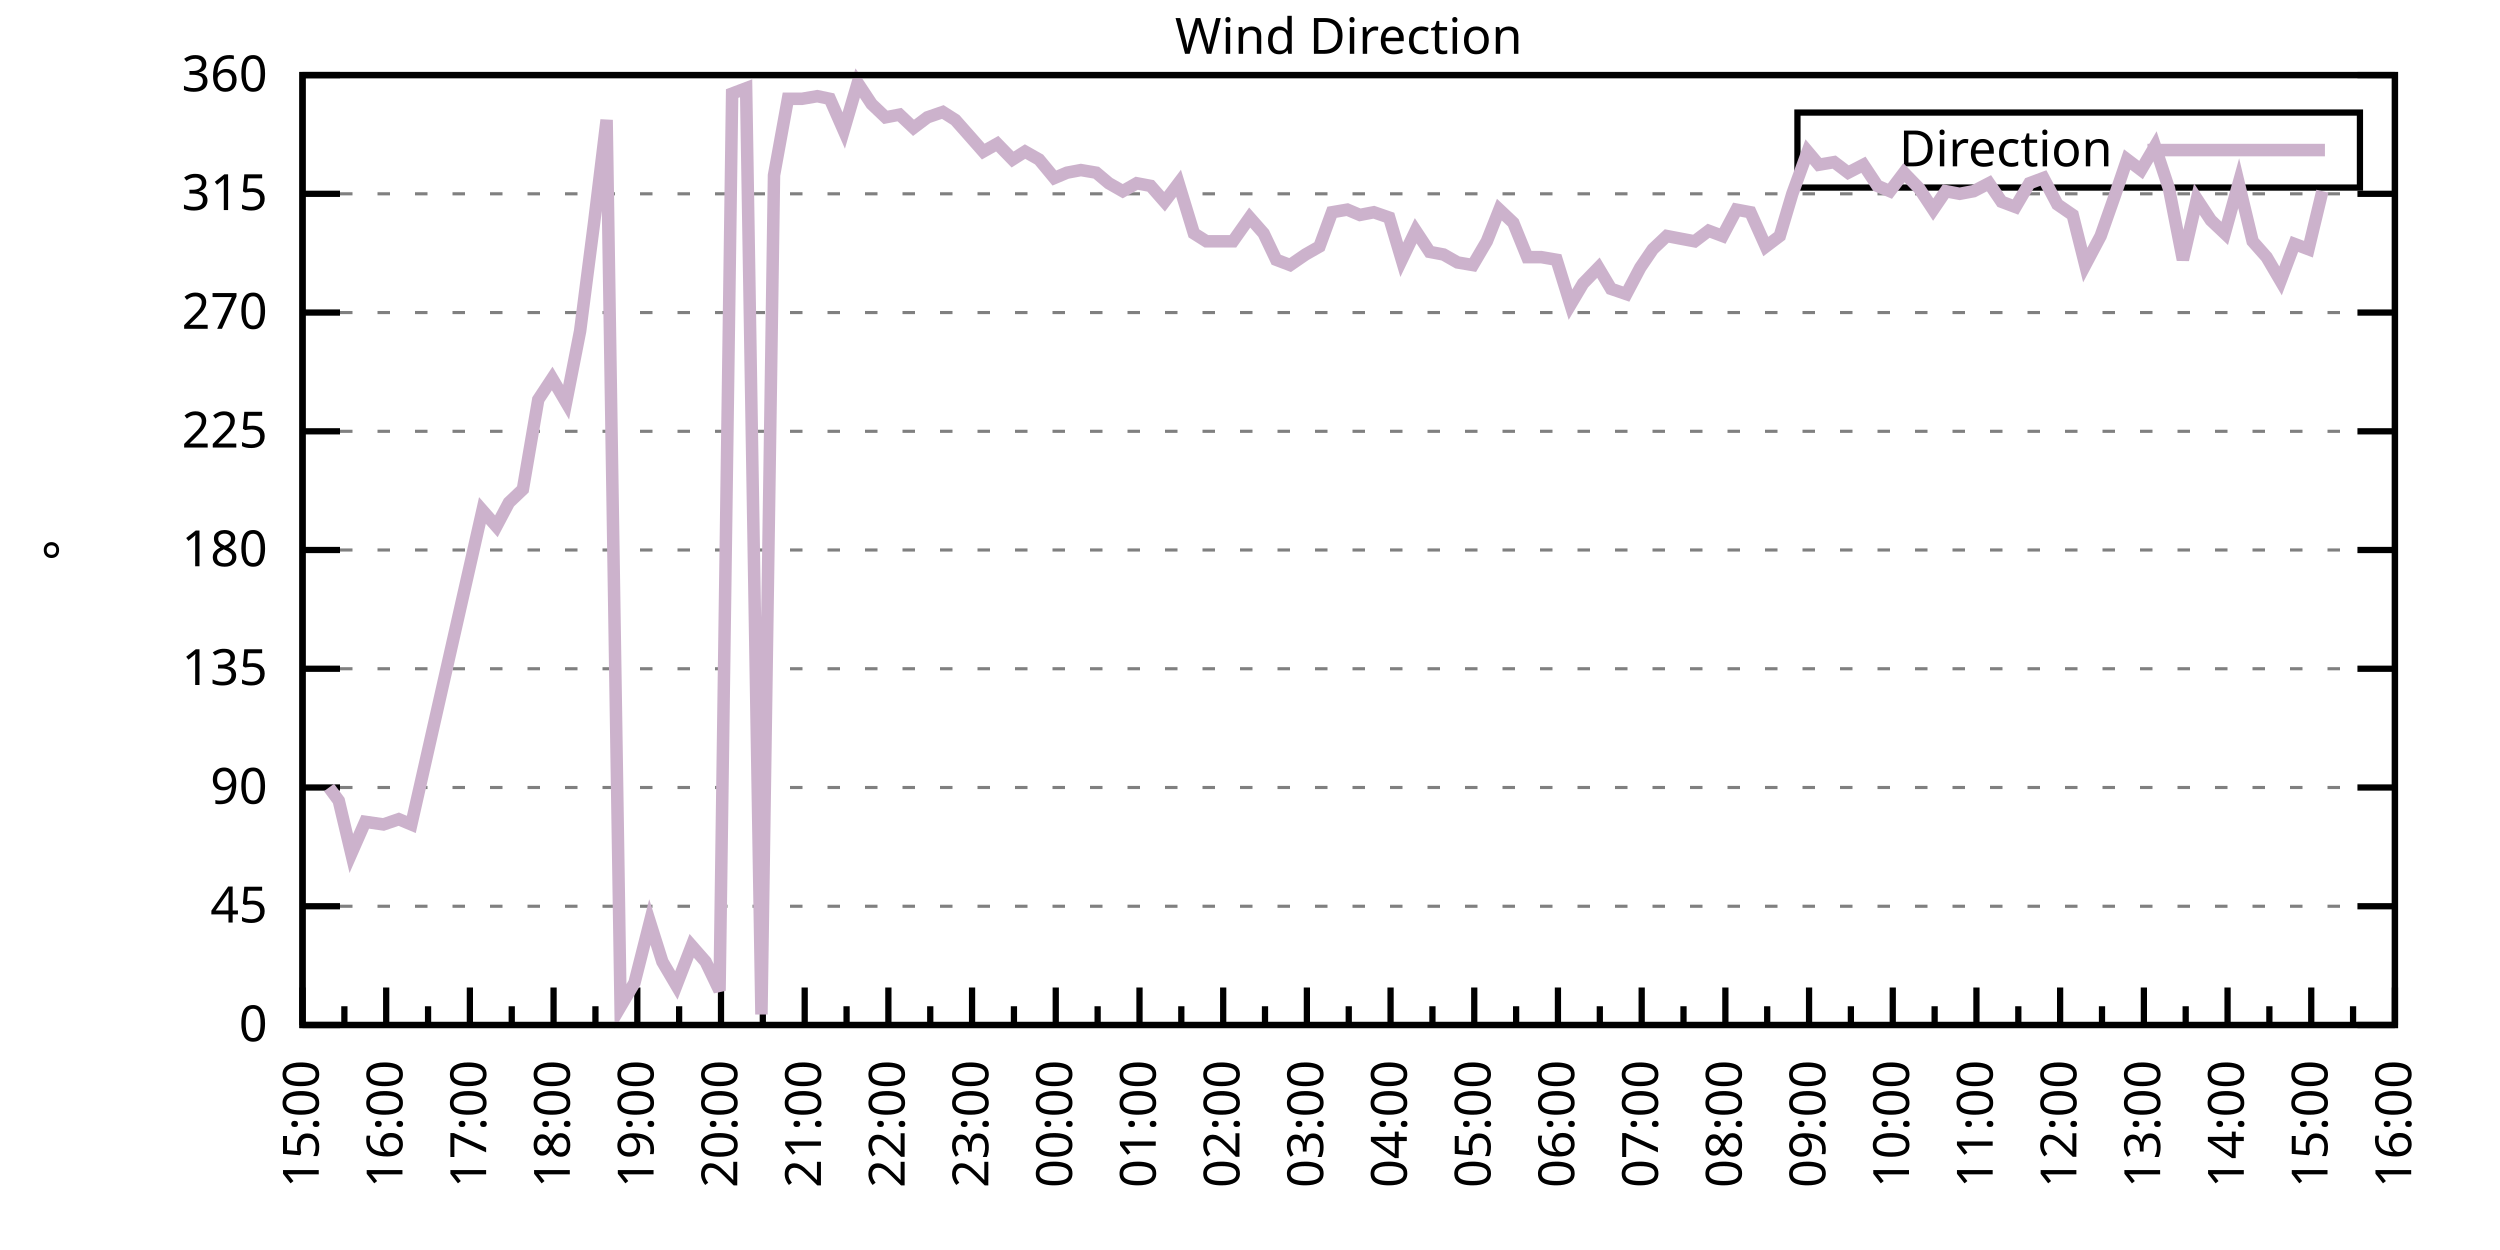
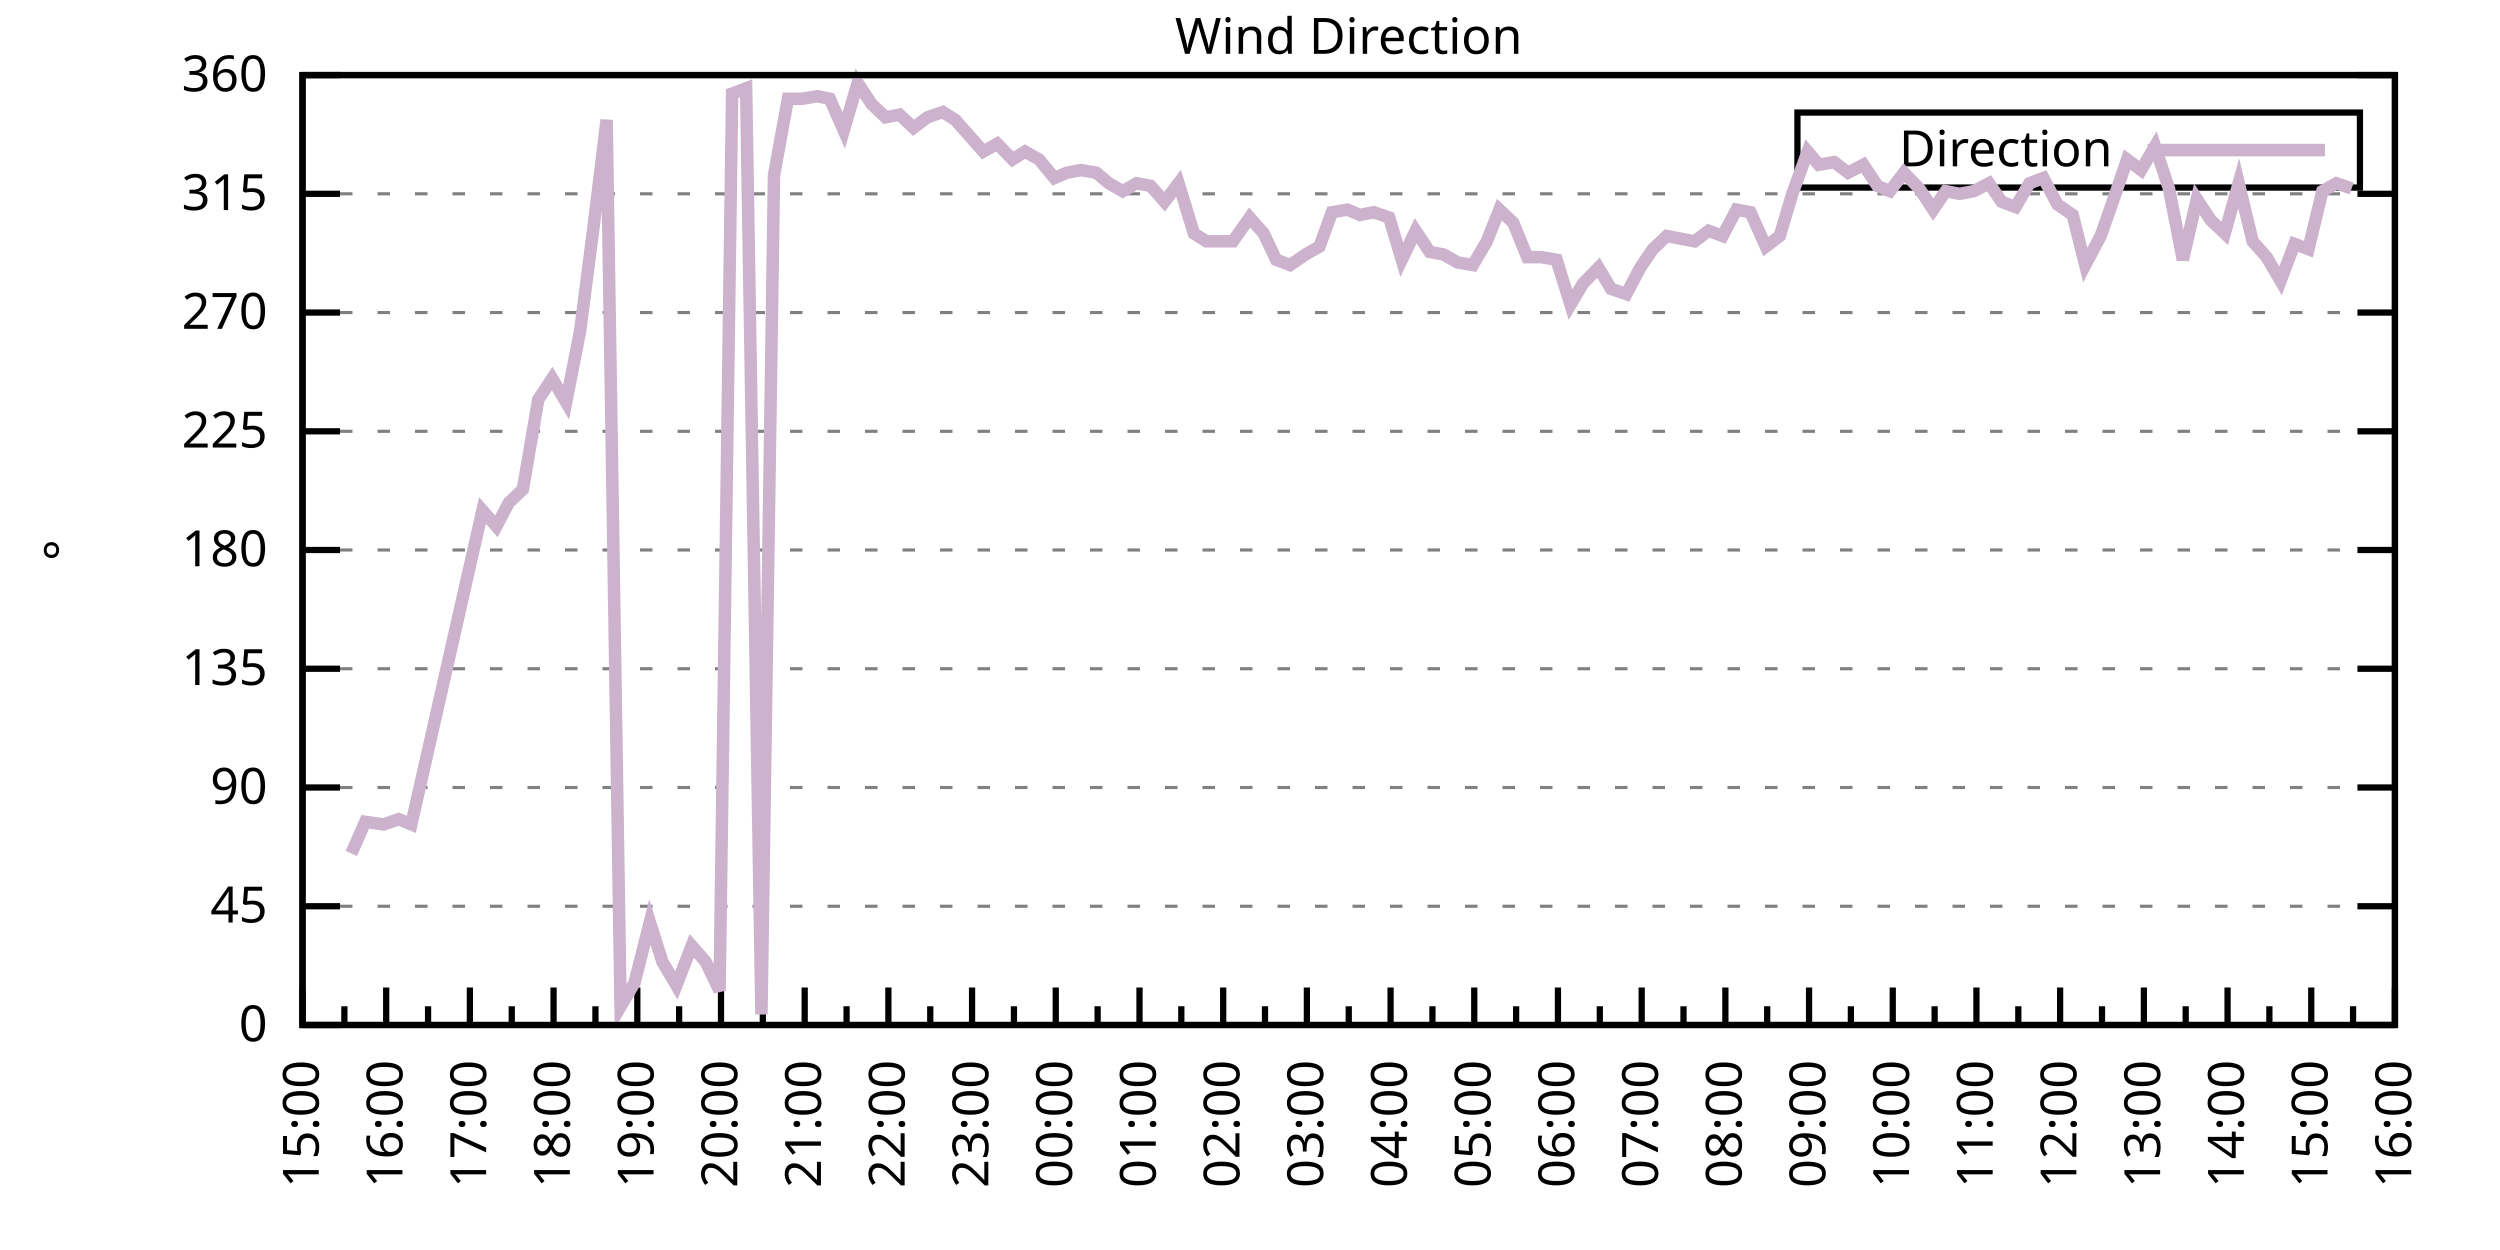
<svg xmlns="http://www.w3.org/2000/svg" xmlns:xlink="http://www.w3.org/1999/xlink" width="400" height="200" viewBox="0 0 400 200">
  <g id="gnuplot_canvas">
    <rect x="0" y="0" width="400" height="200" fill="none" />
    <defs>
      <circle id="gpDot" r="0.5" stroke-width="0.5" stroke="currentColor" />
      <path id="gpPt0" stroke-width="0.333" stroke="currentColor" d="M-1,0 h2 M0,-1 v2" />
      <path id="gpPt1" stroke-width="0.333" stroke="currentColor" d="M-1,-1 L1,1 M1,-1 L-1,1" />
      <path id="gpPt2" stroke-width="0.333" stroke="currentColor" d="M-1,0 L1,0 M0,-1 L0,1 M-1,-1 L1,1 M-1,1 L1,-1" />
      <rect id="gpPt3" stroke-width="0.333" stroke="currentColor" x="-1" y="-1" width="2" height="2" />
      <rect id="gpPt4" stroke-width="0.333" stroke="currentColor" fill="currentColor" x="-1" y="-1" width="2" height="2" />
      <circle id="gpPt5" stroke-width="0.333" stroke="currentColor" cx="0" cy="0" r="1" />
      <use xlink:href="#gpPt5" id="gpPt6" fill="currentColor" stroke="none" />
      <path id="gpPt7" stroke-width="0.333" stroke="currentColor" d="M0,-1.33 L-1.33,0.67 L1.33,0.67 z" />
      <use xlink:href="#gpPt7" id="gpPt8" fill="currentColor" stroke="none" />
      <use xlink:href="#gpPt7" id="gpPt9" stroke="currentColor" transform="rotate(180)" />
      <use xlink:href="#gpPt9" id="gpPt10" fill="currentColor" stroke="none" />
      <use xlink:href="#gpPt3" id="gpPt11" stroke="currentColor" transform="rotate(45)" />
      <use xlink:href="#gpPt11" id="gpPt12" fill="currentColor" stroke="none" />
      <path id="gpPt13" stroke-width="0.333" stroke="currentColor" d="M0,1.330 L1.265,0.411 L0.782,-1.067 L-0.782,-1.076 L-1.265,0.411 z" />
      <use xlink:href="#gpPt13" id="gpPt14" fill="currentColor" stroke="none" />
      <filter id="textbox" filterUnits="objectBoundingBox" x="0" y="0" height="1" width="1">
        <feFlood flood-color="white" flood-opacity="1" result="bgnd" />
        <feComposite in="SourceGraphic" in2="bgnd" operator="atop" />
      </filter>
      <filter id="greybox" filterUnits="objectBoundingBox" x="0" y="0" height="1" width="1">
        <feFlood flood-color="lightgrey" flood-opacity="1" result="grey" />
        <feComposite in="SourceGraphic" in2="grey" operator="atop" />
      </filter>
    </defs>
    <g fill="none" color="white" stroke="currentColor" stroke-width="1.00" stroke-linecap="butt" stroke-linejoin="miter">
</g>
    <g fill="none" color="black" stroke="currentColor" stroke-width="1.00" stroke-linecap="butt" stroke-linejoin="miter">
      <g stroke="none" shape-rendering="crispEdges">
        <polygon fill="rgb(255, 255, 255)" points="48.40,164.00 383.18,164.00 383.18,12.02 48.40,12.02 " />
      </g>
    </g>
    <g fill="none" color="black" stroke="currentColor" stroke-width="1.00" stroke-linecap="butt" stroke-linejoin="miter">
</g>
    <g fill="none" color="black" stroke="black" stroke-width="0.50" stroke-linecap="butt" stroke-linejoin="miter">
</g>
    <g fill="none" color="gray" stroke="currentColor" stroke-width="0.50" stroke-linecap="butt" stroke-linejoin="miter">
      <path stroke="gray" stroke-dasharray="2,4" class="gridline" d="M48.40,164.00 L383.19,164.00  " />
    </g>
    <g fill="none" color="gray" stroke="gray" stroke-width="1.00" stroke-linecap="butt" stroke-linejoin="miter">
</g>
    <g fill="none" color="black" stroke="currentColor" stroke-width="1.00" stroke-linecap="butt" stroke-linejoin="miter">
      <path stroke="black" d="M48.40,164.00 L54.40,164.00 M383.19,164.00 L377.19,164.00  " />
      <g transform="translate(42.80,166.60)" stroke="none" fill="black" font-family="Sans" font-size="8.00" text-anchor="end">
        <text>
          <tspan font-family="Sans"> 0</tspan>
        </text>
      </g>
    </g>
    <g fill="none" color="black" stroke="currentColor" stroke-width="1.00" stroke-linecap="butt" stroke-linejoin="miter">
</g>
    <g fill="none" color="black" stroke="black" stroke-width="0.50" stroke-linecap="butt" stroke-linejoin="miter">
</g>
    <g fill="none" color="gray" stroke="currentColor" stroke-width="0.50" stroke-linecap="butt" stroke-linejoin="miter">
      <path stroke="gray" stroke-dasharray="2,4" class="gridline" d="M48.40,145.00 L383.19,145.00  " />
    </g>
    <g fill="none" color="gray" stroke="gray" stroke-width="1.00" stroke-linecap="butt" stroke-linejoin="miter">
</g>
    <g fill="none" color="black" stroke="currentColor" stroke-width="1.00" stroke-linecap="butt" stroke-linejoin="miter">
      <path stroke="black" d="M48.40,145.00 L54.40,145.00 M383.19,145.00 L377.19,145.00  " />
      <g transform="translate(42.80,147.60)" stroke="none" fill="black" font-family="Sans" font-size="8.00" text-anchor="end">
        <text>
          <tspan font-family="Sans"> 45</tspan>
        </text>
      </g>
    </g>
    <g fill="none" color="black" stroke="currentColor" stroke-width="1.00" stroke-linecap="butt" stroke-linejoin="miter">
</g>
    <g fill="none" color="black" stroke="black" stroke-width="0.50" stroke-linecap="butt" stroke-linejoin="miter">
</g>
    <g fill="none" color="gray" stroke="currentColor" stroke-width="0.50" stroke-linecap="butt" stroke-linejoin="miter">
      <path stroke="gray" stroke-dasharray="2,4" class="gridline" d="M48.40,126.00 L383.19,126.00  " />
    </g>
    <g fill="none" color="gray" stroke="gray" stroke-width="1.00" stroke-linecap="butt" stroke-linejoin="miter">
</g>
    <g fill="none" color="black" stroke="currentColor" stroke-width="1.00" stroke-linecap="butt" stroke-linejoin="miter">
      <path stroke="black" d="M48.40,126.00 L54.40,126.00 M383.19,126.00 L377.19,126.00  " />
      <g transform="translate(42.80,128.60)" stroke="none" fill="black" font-family="Sans" font-size="8.00" text-anchor="end">
        <text>
          <tspan font-family="Sans"> 90</tspan>
        </text>
      </g>
    </g>
    <g fill="none" color="black" stroke="currentColor" stroke-width="1.00" stroke-linecap="butt" stroke-linejoin="miter">
</g>
    <g fill="none" color="black" stroke="black" stroke-width="0.50" stroke-linecap="butt" stroke-linejoin="miter">
</g>
    <g fill="none" color="gray" stroke="currentColor" stroke-width="0.50" stroke-linecap="butt" stroke-linejoin="miter">
      <path stroke="gray" stroke-dasharray="2,4" class="gridline" d="M48.40,107.00 L383.19,107.00  " />
    </g>
    <g fill="none" color="gray" stroke="gray" stroke-width="1.00" stroke-linecap="butt" stroke-linejoin="miter">
</g>
    <g fill="none" color="black" stroke="currentColor" stroke-width="1.00" stroke-linecap="butt" stroke-linejoin="miter">
      <path stroke="black" d="M48.40,107.00 L54.40,107.00 M383.19,107.00 L377.19,107.00  " />
      <g transform="translate(42.80,109.60)" stroke="none" fill="black" font-family="Sans" font-size="8.00" text-anchor="end">
        <text>
          <tspan font-family="Sans"> 135</tspan>
        </text>
      </g>
    </g>
    <g fill="none" color="black" stroke="currentColor" stroke-width="1.00" stroke-linecap="butt" stroke-linejoin="miter">
</g>
    <g fill="none" color="black" stroke="black" stroke-width="0.50" stroke-linecap="butt" stroke-linejoin="miter">
</g>
    <g fill="none" color="gray" stroke="currentColor" stroke-width="0.50" stroke-linecap="butt" stroke-linejoin="miter">
      <path stroke="gray" stroke-dasharray="2,4" class="gridline" d="M48.40,88.00 L383.19,88.00  " />
    </g>
    <g fill="none" color="gray" stroke="gray" stroke-width="1.00" stroke-linecap="butt" stroke-linejoin="miter">
</g>
    <g fill="none" color="black" stroke="currentColor" stroke-width="1.00" stroke-linecap="butt" stroke-linejoin="miter">
      <path stroke="black" d="M48.40,88.00 L54.40,88.00 M383.19,88.00 L377.19,88.00  " />
      <g transform="translate(42.80,90.60)" stroke="none" fill="black" font-family="Sans" font-size="8.00" text-anchor="end">
        <text>
          <tspan font-family="Sans"> 180</tspan>
        </text>
      </g>
    </g>
    <g fill="none" color="black" stroke="currentColor" stroke-width="1.00" stroke-linecap="butt" stroke-linejoin="miter">
</g>
    <g fill="none" color="black" stroke="black" stroke-width="0.50" stroke-linecap="butt" stroke-linejoin="miter">
</g>
    <g fill="none" color="gray" stroke="currentColor" stroke-width="0.50" stroke-linecap="butt" stroke-linejoin="miter">
      <path stroke="gray" stroke-dasharray="2,4" class="gridline" d="M48.40,69.01 L383.19,69.01  " />
    </g>
    <g fill="none" color="gray" stroke="gray" stroke-width="1.00" stroke-linecap="butt" stroke-linejoin="miter">
</g>
    <g fill="none" color="black" stroke="currentColor" stroke-width="1.00" stroke-linecap="butt" stroke-linejoin="miter">
      <path stroke="black" d="M48.40,69.01 L54.40,69.01 M383.19,69.01 L377.19,69.01  " />
      <g transform="translate(42.80,71.61)" stroke="none" fill="black" font-family="Sans" font-size="8.00" text-anchor="end">
        <text>
          <tspan font-family="Sans"> 225</tspan>
        </text>
      </g>
    </g>
    <g fill="none" color="black" stroke="currentColor" stroke-width="1.00" stroke-linecap="butt" stroke-linejoin="miter">
</g>
    <g fill="none" color="black" stroke="black" stroke-width="0.50" stroke-linecap="butt" stroke-linejoin="miter">
</g>
    <g fill="none" color="gray" stroke="currentColor" stroke-width="0.50" stroke-linecap="butt" stroke-linejoin="miter">
      <path stroke="gray" stroke-dasharray="2,4" class="gridline" d="M48.40,50.01 L383.19,50.01  " />
    </g>
    <g fill="none" color="gray" stroke="gray" stroke-width="1.00" stroke-linecap="butt" stroke-linejoin="miter">
</g>
    <g fill="none" color="black" stroke="currentColor" stroke-width="1.00" stroke-linecap="butt" stroke-linejoin="miter">
      <path stroke="black" d="M48.40,50.01 L54.40,50.01 M383.19,50.01 L377.19,50.01  " />
      <g transform="translate(42.80,52.61)" stroke="none" fill="black" font-family="Sans" font-size="8.00" text-anchor="end">
        <text>
          <tspan font-family="Sans"> 270</tspan>
        </text>
      </g>
    </g>
    <g fill="none" color="black" stroke="currentColor" stroke-width="1.00" stroke-linecap="butt" stroke-linejoin="miter">
</g>
    <g fill="none" color="black" stroke="black" stroke-width="0.50" stroke-linecap="butt" stroke-linejoin="miter">
</g>
    <g fill="none" color="gray" stroke="currentColor" stroke-width="0.50" stroke-linecap="butt" stroke-linejoin="miter">
      <path stroke="gray" stroke-dasharray="2,4" class="gridline" d="M48.40,31.01 L383.19,31.01  " />
    </g>
    <g fill="none" color="gray" stroke="gray" stroke-width="1.00" stroke-linecap="butt" stroke-linejoin="miter">
</g>
    <g fill="none" color="black" stroke="currentColor" stroke-width="1.00" stroke-linecap="butt" stroke-linejoin="miter">
      <path stroke="black" d="M48.40,31.01 L54.40,31.01 M383.19,31.01 L377.19,31.01  " />
      <g transform="translate(42.80,33.61)" stroke="none" fill="black" font-family="Sans" font-size="8.00" text-anchor="end">
        <text>
          <tspan font-family="Sans"> 315</tspan>
        </text>
      </g>
    </g>
    <g fill="none" color="black" stroke="currentColor" stroke-width="1.00" stroke-linecap="butt" stroke-linejoin="miter">
</g>
    <g fill="none" color="black" stroke="black" stroke-width="0.50" stroke-linecap="butt" stroke-linejoin="miter">
</g>
    <g fill="none" color="gray" stroke="currentColor" stroke-width="0.50" stroke-linecap="butt" stroke-linejoin="miter">
      <path stroke="gray" stroke-dasharray="2,4" class="gridline" d="M48.40,12.01 L383.19,12.01  " />
    </g>
    <g fill="none" color="gray" stroke="gray" stroke-width="1.00" stroke-linecap="butt" stroke-linejoin="miter">
</g>
    <g fill="none" color="black" stroke="currentColor" stroke-width="1.00" stroke-linecap="butt" stroke-linejoin="miter">
      <path stroke="black" d="M48.40,12.01 L54.40,12.01 M383.19,12.01 L377.19,12.01  " />
      <g transform="translate(42.80,14.61)" stroke="none" fill="black" font-family="Sans" font-size="8.00" text-anchor="end">
        <text>
          <tspan font-family="Sans"> 360</tspan>
        </text>
      </g>
    </g>
    <g fill="none" color="black" stroke="currentColor" stroke-width="1.00" stroke-linecap="butt" stroke-linejoin="miter">
      <path stroke="black" d="M48.40,164.00 L48.40,158.00  " />
      <g transform="translate(51.00,169.60) rotate(270)" stroke="none" fill="black" font-family="Sans" font-size="8.00" text-anchor="end">
        <text>
          <tspan font-family="Sans">15:00</tspan>
        </text>
      </g>
    </g>
    <g fill="none" color="black" stroke="currentColor" stroke-width="1.00" stroke-linecap="butt" stroke-linejoin="miter">
      <path stroke="black" d="M55.10,164.00 L55.10,161.00 M61.79,164.00 L61.79,158.00  " />
      <g transform="translate(64.39,169.60) rotate(270)" stroke="none" fill="black" font-family="Sans" font-size="8.00" text-anchor="end">
        <text>
          <tspan font-family="Sans">16:00</tspan>
        </text>
      </g>
    </g>
    <g fill="none" color="black" stroke="currentColor" stroke-width="1.00" stroke-linecap="butt" stroke-linejoin="miter">
      <path stroke="black" d="M68.49,164.00 L68.49,161.00 M75.18,164.00 L75.18,158.00  " />
      <g transform="translate(77.78,169.60) rotate(270)" stroke="none" fill="black" font-family="Sans" font-size="8.00" text-anchor="end">
        <text>
          <tspan font-family="Sans">17:00</tspan>
        </text>
      </g>
    </g>
    <g fill="none" color="black" stroke="currentColor" stroke-width="1.00" stroke-linecap="butt" stroke-linejoin="miter">
      <path stroke="black" d="M81.88,164.00 L81.88,161.00 M88.57,164.00 L88.57,158.00  " />
      <g transform="translate(91.17,169.60) rotate(270)" stroke="none" fill="black" font-family="Sans" font-size="8.00" text-anchor="end">
        <text>
          <tspan font-family="Sans">18:00</tspan>
        </text>
      </g>
    </g>
    <g fill="none" color="black" stroke="currentColor" stroke-width="1.00" stroke-linecap="butt" stroke-linejoin="miter">
      <path stroke="black" d="M95.27,164.00 L95.27,161.00 M101.97,164.00 L101.97,158.00  " />
      <g transform="translate(104.57,169.60) rotate(270)" stroke="none" fill="black" font-family="Sans" font-size="8.00" text-anchor="end">
        <text>
          <tspan font-family="Sans">19:00</tspan>
        </text>
      </g>
    </g>
    <g fill="none" color="black" stroke="currentColor" stroke-width="1.00" stroke-linecap="butt" stroke-linejoin="miter">
      <path stroke="black" d="M108.66,164.00 L108.66,161.00 M115.36,164.00 L115.36,158.00  " />
      <g transform="translate(117.96,169.60) rotate(270)" stroke="none" fill="black" font-family="Sans" font-size="8.00" text-anchor="end">
        <text>
          <tspan font-family="Sans">20:00</tspan>
        </text>
      </g>
    </g>
    <g fill="none" color="black" stroke="currentColor" stroke-width="1.00" stroke-linecap="butt" stroke-linejoin="miter">
      <path stroke="black" d="M122.05,164.00 L122.05,161.00 M128.75,164.00 L128.75,158.00  " />
      <g transform="translate(131.35,169.60) rotate(270)" stroke="none" fill="black" font-family="Sans" font-size="8.00" text-anchor="end">
        <text>
          <tspan font-family="Sans">21:00</tspan>
        </text>
      </g>
    </g>
    <g fill="none" color="black" stroke="currentColor" stroke-width="1.00" stroke-linecap="butt" stroke-linejoin="miter">
      <path stroke="black" d="M135.45,164.00 L135.45,161.00 M142.14,164.00 L142.14,158.00  " />
      <g transform="translate(144.74,169.60) rotate(270)" stroke="none" fill="black" font-family="Sans" font-size="8.00" text-anchor="end">
        <text>
          <tspan font-family="Sans">22:00</tspan>
        </text>
      </g>
    </g>
    <g fill="none" color="black" stroke="currentColor" stroke-width="1.00" stroke-linecap="butt" stroke-linejoin="miter">
      <path stroke="black" d="M148.84,164.00 L148.84,161.00 M155.53,164.00 L155.53,158.00  " />
      <g transform="translate(158.13,169.60) rotate(270)" stroke="none" fill="black" font-family="Sans" font-size="8.00" text-anchor="end">
        <text>
          <tspan font-family="Sans">23:00</tspan>
        </text>
      </g>
    </g>
    <g fill="none" color="black" stroke="currentColor" stroke-width="1.00" stroke-linecap="butt" stroke-linejoin="miter">
      <path stroke="black" d="M162.23,164.00 L162.23,161.00 M168.92,164.00 L168.92,158.00  " />
      <g transform="translate(171.52,169.60) rotate(270)" stroke="none" fill="black" font-family="Sans" font-size="8.00" text-anchor="end">
        <text>
          <tspan font-family="Sans">00:00</tspan>
        </text>
      </g>
    </g>
    <g fill="none" color="black" stroke="currentColor" stroke-width="1.00" stroke-linecap="butt" stroke-linejoin="miter">
      <path stroke="black" d="M175.62,164.00 L175.62,161.00 M182.32,164.00 L182.32,158.00  " />
      <g transform="translate(184.92,169.60) rotate(270)" stroke="none" fill="black" font-family="Sans" font-size="8.00" text-anchor="end">
        <text>
          <tspan font-family="Sans">01:00</tspan>
        </text>
      </g>
    </g>
    <g fill="none" color="black" stroke="currentColor" stroke-width="1.00" stroke-linecap="butt" stroke-linejoin="miter">
      <path stroke="black" d="M189.01,164.00 L189.01,161.00 M195.71,164.00 L195.71,158.00  " />
      <g transform="translate(198.31,169.60) rotate(270)" stroke="none" fill="black" font-family="Sans" font-size="8.00" text-anchor="end">
        <text>
          <tspan font-family="Sans">02:00</tspan>
        </text>
      </g>
    </g>
    <g fill="none" color="black" stroke="currentColor" stroke-width="1.00" stroke-linecap="butt" stroke-linejoin="miter">
      <path stroke="black" d="M202.40,164.00 L202.40,161.00 M209.10,164.00 L209.10,158.00  " />
      <g transform="translate(211.70,169.60) rotate(270)" stroke="none" fill="black" font-family="Sans" font-size="8.00" text-anchor="end">
        <text>
          <tspan font-family="Sans">03:00</tspan>
        </text>
      </g>
    </g>
    <g fill="none" color="black" stroke="currentColor" stroke-width="1.00" stroke-linecap="butt" stroke-linejoin="miter">
      <path stroke="black" d="M215.80,164.00 L215.80,161.00 M222.49,164.00 L222.49,158.00  " />
      <g transform="translate(225.09,169.60) rotate(270)" stroke="none" fill="black" font-family="Sans" font-size="8.00" text-anchor="end">
        <text>
          <tspan font-family="Sans">04:00</tspan>
        </text>
      </g>
    </g>
    <g fill="none" color="black" stroke="currentColor" stroke-width="1.00" stroke-linecap="butt" stroke-linejoin="miter">
      <path stroke="black" d="M229.19,164.00 L229.19,161.00 M235.88,164.00 L235.88,158.00  " />
      <g transform="translate(238.48,169.60) rotate(270)" stroke="none" fill="black" font-family="Sans" font-size="8.00" text-anchor="end">
        <text>
          <tspan font-family="Sans">05:00</tspan>
        </text>
      </g>
    </g>
    <g fill="none" color="black" stroke="currentColor" stroke-width="1.00" stroke-linecap="butt" stroke-linejoin="miter">
      <path stroke="black" d="M242.58,164.00 L242.58,161.00 M249.27,164.00 L249.27,158.00  " />
      <g transform="translate(251.87,169.60) rotate(270)" stroke="none" fill="black" font-family="Sans" font-size="8.00" text-anchor="end">
        <text>
          <tspan font-family="Sans">06:00</tspan>
        </text>
      </g>
    </g>
    <g fill="none" color="black" stroke="currentColor" stroke-width="1.00" stroke-linecap="butt" stroke-linejoin="miter">
      <path stroke="black" d="M255.97,164.00 L255.97,161.00 M262.67,164.00 L262.67,158.00  " />
      <g transform="translate(265.27,169.60) rotate(270)" stroke="none" fill="black" font-family="Sans" font-size="8.00" text-anchor="end">
        <text>
          <tspan font-family="Sans">07:00</tspan>
        </text>
      </g>
    </g>
    <g fill="none" color="black" stroke="currentColor" stroke-width="1.00" stroke-linecap="butt" stroke-linejoin="miter">
      <path stroke="black" d="M269.36,164.00 L269.36,161.00 M276.06,164.00 L276.06,158.00  " />
      <g transform="translate(278.66,169.60) rotate(270)" stroke="none" fill="black" font-family="Sans" font-size="8.00" text-anchor="end">
        <text>
          <tspan font-family="Sans">08:00</tspan>
        </text>
      </g>
    </g>
    <g fill="none" color="black" stroke="currentColor" stroke-width="1.00" stroke-linecap="butt" stroke-linejoin="miter">
      <path stroke="black" d="M282.75,164.00 L282.75,161.00 M289.45,164.00 L289.45,158.00  " />
      <g transform="translate(292.05,169.60) rotate(270)" stroke="none" fill="black" font-family="Sans" font-size="8.00" text-anchor="end">
        <text>
          <tspan font-family="Sans">09:00</tspan>
        </text>
      </g>
    </g>
    <g fill="none" color="black" stroke="currentColor" stroke-width="1.00" stroke-linecap="butt" stroke-linejoin="miter">
      <path stroke="black" d="M296.14,164.00 L296.14,161.00 M302.84,164.00 L302.84,158.00  " />
      <g transform="translate(305.44,169.60) rotate(270)" stroke="none" fill="black" font-family="Sans" font-size="8.00" text-anchor="end">
        <text>
          <tspan font-family="Sans">10:00</tspan>
        </text>
      </g>
    </g>
    <g fill="none" color="black" stroke="currentColor" stroke-width="1.00" stroke-linecap="butt" stroke-linejoin="miter">
      <path stroke="black" d="M309.54,164.00 L309.54,161.00 M316.23,164.00 L316.23,158.00  " />
      <g transform="translate(318.83,169.60) rotate(270)" stroke="none" fill="black" font-family="Sans" font-size="8.00" text-anchor="end">
        <text>
          <tspan font-family="Sans">11:00</tspan>
        </text>
      </g>
    </g>
    <g fill="none" color="black" stroke="currentColor" stroke-width="1.00" stroke-linecap="butt" stroke-linejoin="miter">
      <path stroke="black" d="M322.93,164.00 L322.93,161.00 M329.62,164.00 L329.62,158.00  " />
      <g transform="translate(332.22,169.60) rotate(270)" stroke="none" fill="black" font-family="Sans" font-size="8.00" text-anchor="end">
        <text>
          <tspan font-family="Sans">12:00</tspan>
        </text>
      </g>
    </g>
    <g fill="none" color="black" stroke="currentColor" stroke-width="1.00" stroke-linecap="butt" stroke-linejoin="miter">
      <path stroke="black" d="M336.32,164.00 L336.32,161.00 M343.02,164.00 L343.02,158.00  " />
      <g transform="translate(345.62,169.60) rotate(270)" stroke="none" fill="black" font-family="Sans" font-size="8.00" text-anchor="end">
        <text>
          <tspan font-family="Sans">13:00</tspan>
        </text>
      </g>
    </g>
    <g fill="none" color="black" stroke="currentColor" stroke-width="1.00" stroke-linecap="butt" stroke-linejoin="miter">
      <path stroke="black" d="M349.71,164.00 L349.71,161.00 M356.41,164.00 L356.41,158.00  " />
      <g transform="translate(359.01,169.60) rotate(270)" stroke="none" fill="black" font-family="Sans" font-size="8.00" text-anchor="end">
        <text>
          <tspan font-family="Sans">14:00</tspan>
        </text>
      </g>
    </g>
    <g fill="none" color="black" stroke="currentColor" stroke-width="1.00" stroke-linecap="butt" stroke-linejoin="miter">
      <path stroke="black" d="M363.10,164.00 L363.10,161.00 M369.80,164.00 L369.80,158.00  " />
      <g transform="translate(372.40,169.60) rotate(270)" stroke="none" fill="black" font-family="Sans" font-size="8.00" text-anchor="end">
        <text>
          <tspan font-family="Sans">15:00</tspan>
        </text>
      </g>
    </g>
    <g fill="none" color="black" stroke="currentColor" stroke-width="1.00" stroke-linecap="butt" stroke-linejoin="miter">
      <path stroke="black" d="M376.49,164.00 L376.49,161.00 M383.19,164.00 L383.19,158.00  " />
      <g transform="translate(385.79,169.60) rotate(270)" stroke="none" fill="black" font-family="Sans" font-size="8.00" text-anchor="end">
        <text>
          <tspan font-family="Sans">16:00</tspan>
        </text>
      </g>
    </g>
    <g fill="none" color="black" stroke="currentColor" stroke-width="1.00" stroke-linecap="butt" stroke-linejoin="miter">
</g>
    <g fill="none" color="black" stroke="currentColor" stroke-width="1.00" stroke-linecap="butt" stroke-linejoin="miter">
      <path stroke="black" d="M48.40,12.01 L48.40,164.00 L383.19,164.00 L383.19,12.01 L48.40,12.01 Z  " />
    </g>
    <g fill="none" color="black" stroke="currentColor" stroke-width="1.00" stroke-linecap="butt" stroke-linejoin="miter">
      <g transform="translate(12.80,88.01) rotate(270)" stroke="none" fill="black" font-family="Sans" font-size="8.00" text-anchor="middle">
        <text>
          <tspan font-family="Sans">°</tspan>
        </text>
      </g>
    </g>
    <g fill="none" color="black" stroke="currentColor" stroke-width="1.00" stroke-linecap="butt" stroke-linejoin="miter">
</g>
    <g fill="none" color="black" stroke="currentColor" stroke-width="1.00" stroke-linecap="butt" stroke-linejoin="miter">
      <path stroke="black" d="M287.59,30.01 L287.59,18.01 L377.59,18.01 L377.59,30.01 L287.59,30.01 Z  " />
    </g>
    <g id="Wind_direction_plot_1">
      <g fill="none" color="white" stroke="black" stroke-width="2.00" stroke-linecap="butt" stroke-linejoin="miter">
</g>
      <g fill="none" color="black" stroke="currentColor" stroke-width="2.00" stroke-linecap="butt" stroke-linejoin="miter">
        <g transform="translate(337.99,26.61)" stroke="none" fill="black" font-family="Sans" font-size="8.00" text-anchor="end">
          <text>
            <tspan font-family="Sans">Direction</tspan>
          </text>
        </g>
      </g>
      <g fill="none" color="black" stroke="currentColor" stroke-width="2.00" stroke-linecap="butt" stroke-linejoin="miter">
-         <path stroke="rgb(204, 178, 204)" d="M343.59,24.01 L371.99,24.01 M52.64,126.00 L54.20,128.11 L56.21,136.56 L58.44,131.49 L61.35,131.91 L63.80,131.07   L65.81,131.91 L77.19,81.67 L79.42,84.21 L81.43,80.41 L83.66,78.29 L86.12,63.94 L88.35,60.56 L90.58,64.36   L92.82,52.96 L95.05,35.65 L97.06,19.19 L99.29,161.04 L101.52,157.24 L103.98,147.53 L105.98,153.87 L108.22,157.67   L110.67,151.33 L112.90,153.87 L115.13,158.51 L117.14,14.97 L119.38,14.12 L121.83,162.31 L123.84,28.05 L126.07,15.81   L128.30,15.81 L130.76,15.39 L132.77,15.81 L135.00,20.88 L137.23,13.28 L139.46,16.65 L141.69,18.77 L143.93,18.34   L146.16,20.45 L148.39,18.77 L150.85,17.92 L152.85,19.19 L155.09,21.72 L157.32,24.25 L159.55,22.99 L162.01,25.52   L164.01,24.25 L166.25,25.52 L168.70,28.48 L170.71,27.63 L172.94,27.21 L175.40,27.63 L177.41,29.32 L179.64,30.59   L181.87,29.32 L184.10,29.74 L186.33,32.28 L188.57,29.32 L191.02,37.34 L193.03,38.61 L195.48,38.61 L197.27,38.61   L199.95,34.81 L202.18,37.34 L204.19,41.56 L206.42,42.41 L208.88,40.72 L211.11,39.45 L213.12,33.96 L215.57,33.54   L217.58,34.39 L219.81,33.96 L222.27,34.81 L224.28,41.56 L226.51,36.92 L228.74,40.30 L230.97,40.72 L233.20,41.99   L235.66,42.41 L237.89,38.61 L239.90,33.54 L242.13,35.65 L244.36,41.14 L246.60,41.14 L249.05,41.56 L251.28,48.74   L253.29,45.36 L255.75,42.83 L257.76,46.21 L260.21,47.05 L262.44,42.83 L264.45,39.87 L266.68,37.76 L268.92,38.19   L271.15,38.61 L273.38,36.92 L275.61,37.76 L277.84,33.54 L280.07,33.96 L282.53,39.45 L284.76,37.76 L286.77,31.01   L289.23,24.25 L291.01,26.36 L293.47,25.94 L295.70,27.63 L298.15,26.36 L300.39,29.74 L302.39,30.59 L304.63,27.63   L307.08,30.16 L309.31,33.54 L311.32,30.59 L313.55,31.01 L315.79,30.59 L318.24,29.32 L320.25,32.28 L322.48,33.12   L324.71,29.32 L326.95,28.48 L329.18,32.70 L331.63,34.39 L333.64,42.41 L336.10,37.76 L338.33,31.43 L340.34,25.52   L342.57,27.21 L344.80,23.41 L347.03,30.16 L349.26,41.56 L351.50,31.85 L353.73,35.23 L355.96,37.34 L358.19,29.32   L360.42,38.61 L362.66,41.14 L364.89,44.94 L367.12,39.03 L369.35,39.87 L371.58,30.59  " />
+         <path stroke="rgb(204, 178, 204)" d="M343.59,24.01 L371.99,24.01 M56.21,136.56 L58.44,131.49 L61.35,131.91 L63.80,131.07 L65.81,131.91 L77.19,81.67   L79.42,84.21 L81.43,80.41 L83.66,78.29 L86.12,63.94 L88.35,60.56 L90.58,64.36 L92.82,52.96 L95.05,35.65   L97.06,19.19 L99.29,161.04 L101.52,157.24 L103.98,147.53 L105.98,153.87 L108.22,157.67 L110.67,151.33 L112.90,153.87   L115.13,158.51 L117.14,14.97 L119.38,14.12 L121.83,162.31 L123.84,28.05 L126.07,15.81 L128.30,15.81 L130.76,15.39   L132.77,15.81 L135.00,20.88 L137.23,13.28 L139.46,16.65 L141.69,18.77 L143.93,18.34 L146.16,20.45 L148.39,18.77   L150.85,17.92 L152.85,19.19 L155.09,21.72 L157.32,24.25 L159.55,22.99 L162.01,25.52 L164.01,24.25 L166.25,25.52   L168.70,28.48 L170.71,27.63 L172.94,27.21 L175.40,27.63 L177.41,29.32 L179.64,30.59 L181.87,29.32 L184.10,29.74   L186.33,32.28 L188.57,29.32 L191.02,37.34 L193.03,38.61 L195.48,38.61 L197.27,38.61 L199.95,34.81 L202.18,37.34   L204.19,41.56 L206.42,42.41 L208.88,40.72 L211.11,39.45 L213.12,33.96 L215.57,33.54 L217.58,34.39 L219.81,33.96   L222.27,34.81 L224.28,41.56 L226.51,36.92 L228.74,40.30 L230.97,40.72 L233.20,41.99 L235.66,42.41 L237.89,38.61   L239.90,33.54 L242.13,35.65 L244.36,41.14 L246.60,41.14 L249.05,41.56 L251.28,48.74 L253.29,45.36 L255.75,42.83   L257.76,46.21 L260.21,47.05 L262.44,42.83 L264.45,39.87 L266.68,37.76 L268.92,38.19 L271.15,38.61 L273.38,36.92   L275.61,37.76 L277.84,33.54 L280.07,33.96 L282.53,39.45 L284.76,37.76 L286.77,31.01 L289.23,24.25 L291.01,26.36   L293.47,25.94 L295.70,27.63 L298.15,26.36 L300.39,29.74 L302.39,30.59 L304.63,27.63 L307.08,30.16 L309.31,33.54   L311.32,30.59 L313.55,31.01 L315.79,30.59 L318.24,29.32 L320.25,32.28 L322.48,33.12 L324.71,29.32 L326.95,28.48   L329.18,32.70 L331.63,34.39 L333.64,42.41 L336.10,37.76 L338.33,31.43 L340.34,25.52 L342.57,27.21 L344.80,23.41   L347.03,30.16 L349.26,41.56 L351.50,31.85 L353.73,35.23 L355.96,37.34 L358.19,29.32 L360.42,38.61 L362.66,41.14   L364.89,44.94 L367.12,39.03 L369.35,39.87 L371.58,30.59 L373.82,29.32 L376.27,30.16  " />
      </g>
    </g>
    <g fill="none" color="black" stroke="currentColor" stroke-width="2.00" stroke-linecap="butt" stroke-linejoin="miter">
</g>
    <g fill="none" color="black" stroke="black" stroke-width="1.00" stroke-linecap="butt" stroke-linejoin="miter">
</g>
    <g fill="none" color="black" stroke="currentColor" stroke-width="1.00" stroke-linecap="butt" stroke-linejoin="miter">
      <path stroke="black" d="M48.40,12.01 L48.40,164.00 L383.19,164.00 L383.19,12.01 L48.40,12.01 Z  " />
    </g>
    <g fill="none" color="black" stroke="currentColor" stroke-width="1.00" stroke-linecap="butt" stroke-linejoin="miter">
      <g transform="translate(215.79,8.61)" stroke="none" fill="black" font-family="Sans" font-size="8.00" text-anchor="middle">
        <text>
          <tspan font-family="Sans">Wind Direction</tspan>
        </text>
      </g>
    </g>
    <g fill="none" color="black" stroke="currentColor" stroke-width="1.00" stroke-linecap="butt" stroke-linejoin="miter">
</g>
  </g>
</svg>
